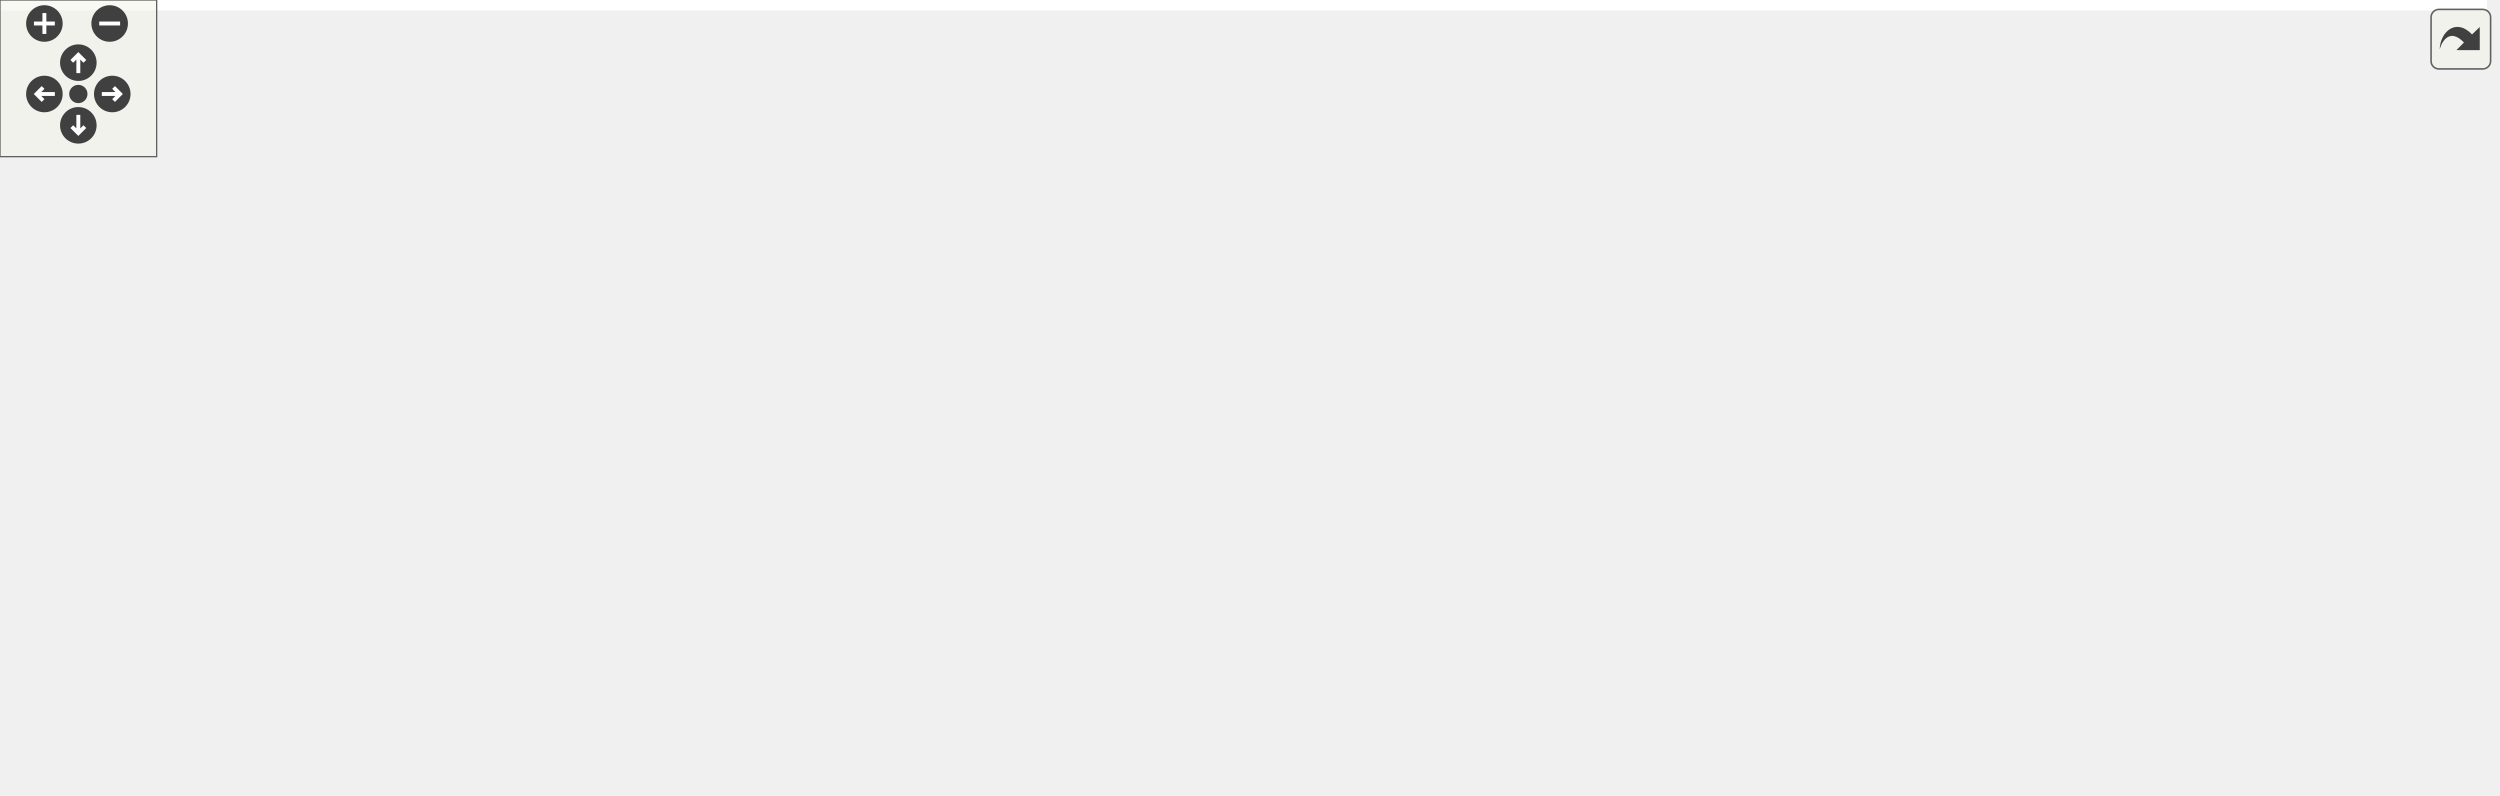
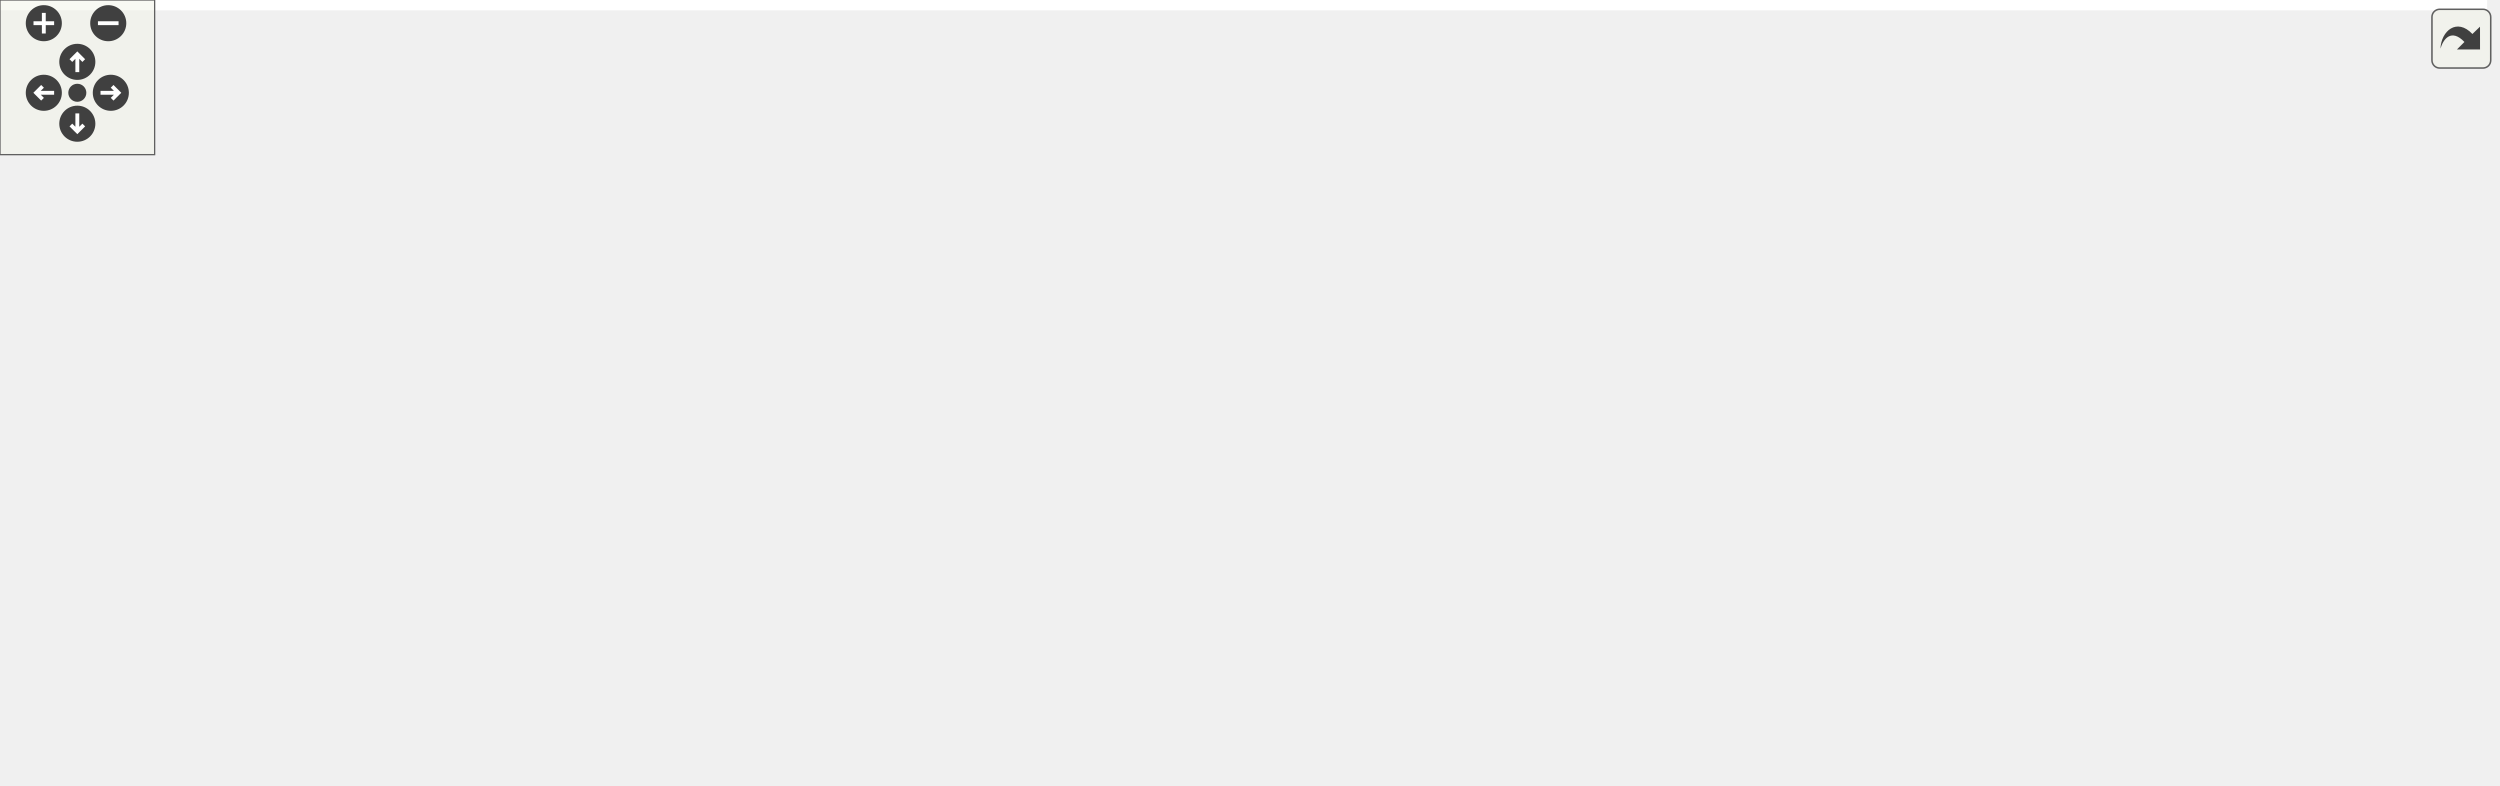
<svg xmlns="http://www.w3.org/2000/svg" xmlns:xlink="http://www.w3.org/1999/xlink" id="main" version="1.1" xml:space="preserve">
  <style type="text/css">
.edge:hover path { stroke: red; }
.edge:hover polygon { stroke: red; fill: red; }
</style>
  <defs>
    <circle id="rim" cx="0" cy="0" r="7" />
    <circle id="rim2" cx="0" cy="0" r="3.5" />
    <g id="zoomPlus">
      <use xlink:href="#rim" fill="#404040">
        <set attributeName="fill" to="#808080" begin="zoomplus.mouseover" end="zoomplus.mouseout" />
      </use>
      <path d="M-4,0h8M0,-4v8" fill="none" stroke="white" stroke-width="1.5" pointer-events="none" />
    </g>
    <g id="zoomMin">
      <use xlink:href="#rim" fill="#404040">
        <set attributeName="fill" to="#808080" begin="zoomminus.mouseover" end="zoomminus.mouseout" />
      </use>
      <path d="M-4,0h8" fill="none" stroke="white" stroke-width="1.5" pointer-events="none" />
    </g>
    <g id="dirArrow">
      <path fill="none" stroke="white" stroke-width="1.5" d="M0,-3.0v7 M-2.5,-0.5L0,-3.0L2.5,-0.5" />
    </g>
    <g id="resetDef">
      <use xlink:href="#rim2" fill="#404040">
        <set attributeName="fill" to="#808080" begin="reset.mouseover" end="reset.mouseout" />
      </use>
    </g>
  </defs>
  <svg id="graph" class="graph">
    <g id="viewport">
-       <polygon fill="white" stroke="transparent" points="-4,4 -4,-244 952.5,-244 952.5,4 -4,4" />
+       <polygon fill="white" stroke="transparent" points="-4,4 -4,-244 965,-244 965,4 -4,4" />
      <g id="node1" class="node">
        <g id="a_node1">
          <a xlink:title="Kalman filter.">
-             <polygon fill="#bfbfbf" stroke="black" points="400.5,-0.5 400.5,-112.5 542.5,-112.5 542.5,-0.5 400.5,-0.5" />
-             <text text-anchor="start" x="408.5" y="-100.5" font-family="Helvetica,sans-Serif" font-size="10.00">fcarouge::kalman&lt; State,</text>
-             <text text-anchor="start" x="408.5" y="-89.5" font-family="Helvetica,sans-Serif" font-size="10.00"> Output, Input, Transpose,</text>
-             <text text-anchor="start" x="408.5" y="-78.5" font-family="Helvetica,sans-Serif" font-size="10.00"> Symmetrize, Divide, Identity,</text>
-             <text text-anchor="middle" x="471.5" y="-67.5" font-family="Helvetica,sans-Serif" font-size="10.00"> PredictionArguments &gt;</text>
-             <polyline fill="none" stroke="black" points="400.5,-60.5 542.5,-60.5 " />
-             <text text-anchor="middle" x="471.5" y="-48.5" font-family="Helvetica,sans-Serif" font-size="10.00"> </text>
-             <polyline fill="none" stroke="black" points="400.5,-41.5 542.5,-41.5 " />
-             <text text-anchor="start" x="408.5" y="-29.5" font-family="Helvetica,sans-Serif" font-size="10.00">+ predict()</text>
-             <text text-anchor="start" x="408.5" y="-18.5" font-family="Helvetica,sans-Serif" font-size="10.00">+ predict()</text>
-             <text text-anchor="start" x="408.5" y="-7.5" font-family="Helvetica,sans-Serif" font-size="10.00">+ update()</text>
+             <polygon fill="#bfbfbf" stroke="black" points="417,-0.5 417,-112.5 559,-112.5 559,-0.5 417,-0.5" />
+             <text text-anchor="start" x="425" y="-100.5" font-family="Helvetica,sans-Serif" font-size="10.00">fcarouge::kalman&lt; State,</text>
+             <text text-anchor="start" x="425" y="-89.5" font-family="Helvetica,sans-Serif" font-size="10.00"> Output, Input, Transpose,</text>
+             <text text-anchor="start" x="425" y="-78.5" font-family="Helvetica,sans-Serif" font-size="10.00"> Symmetrize, Divide, Identity,</text>
+             <text text-anchor="middle" x="488" y="-67.5" font-family="Helvetica,sans-Serif" font-size="10.00"> PredictionArguments &gt;</text>
+             <polyline fill="none" stroke="black" points="417,-60.5 559,-60.5 " />
+             <text text-anchor="middle" x="488" y="-48.5" font-family="Helvetica,sans-Serif" font-size="10.00"> </text>
+             <polyline fill="none" stroke="black" points="417,-41.5 559,-41.5 " />
+             <text text-anchor="start" x="425" y="-29.5" font-family="Helvetica,sans-Serif" font-size="10.00">+ predict()</text>
+             <text text-anchor="start" x="425" y="-18.5" font-family="Helvetica,sans-Serif" font-size="10.00">+ predict()</text>
+             <text text-anchor="start" x="425" y="-7.5" font-family="Helvetica,sans-Serif" font-size="10.00">+ update()</text>
          </a>
        </g>
      </g>
      <g id="node2" class="node">
        <g id="a_node2">
          <a xlink:title=" ">
-             <polygon fill="white" stroke="#bfbfbf" points="0,-171.5 0,-228.5 83,-228.5 83,-171.5 0,-171.5" />
-             <text text-anchor="middle" x="41.5" y="-216.5" font-family="Helvetica,sans-Serif" font-size="10.00">observation(*)()</text>
-             <polyline fill="none" stroke="#bfbfbf" points="0,-209.5 83,-209.5 " />
-             <text text-anchor="middle" x="41.5" y="-197.5" font-family="Helvetica,sans-Serif" font-size="10.00"> </text>
-             <polyline fill="none" stroke="#bfbfbf" points="0,-190.5 83,-190.5 " />
-             <text text-anchor="middle" x="41.5" y="-178.5" font-family="Helvetica,sans-Serif" font-size="10.00"> </text>
+             <polygon fill="white" stroke="#bfbfbf" points="0,-171.5 0,-228.5 164,-228.5 164,-171.5 0,-171.5" />
+             <text text-anchor="middle" x="82" y="-216.5" font-family="Helvetica,sans-Serif" font-size="10.00">observation_noise_uncertainty(*)()</text>
+             <polyline fill="none" stroke="#bfbfbf" points="0,-209.5 164,-209.5 " />
+             <text text-anchor="middle" x="82" y="-197.5" font-family="Helvetica,sans-Serif" font-size="10.00"> </text>
+             <polyline fill="none" stroke="#bfbfbf" points="0,-190.5 164,-190.5 " />
+             <text text-anchor="middle" x="82" y="-178.5" font-family="Helvetica,sans-Serif" font-size="10.00"> </text>
          </a>
        </g>
      </g>
      <g id="edge1" class="edge">
-         <path fill="none" stroke="#404040" d="M64.49,-171.26C77.69,-157.11 95.42,-140.85 114.5,-131 201.19,-86.25 312.94,-68.75 388.13,-61.9" />
-         <polygon fill="none" stroke="#404040" points="388.38,-61.88 394.01,-57.38 400.33,-60.85 394.7,-65.35 388.38,-61.88" />
-         <text text-anchor="middle" x="172" y="-134" font-family="Helvetica,sans-Serif" font-size="10.00"> +transition_observation_h</text>
+         <path fill="none" stroke="#404040" d="M103.49,-171.33C115.9,-157.2 132.66,-140.93 151,-131 230.64,-87.86 333.81,-70.04 404.91,-62.68" />
+         <polygon fill="none" stroke="#404040" points="404.97,-62.67 410.55,-58.11 416.91,-61.5 411.33,-66.07 404.97,-62.67" />
+         <text text-anchor="middle" x="199" y="-134" font-family="Helvetica,sans-Serif" font-size="10.00"> +noise_observation_r</text>
      </g>
      <g id="node3" class="node">
        <g id="a_node3">
          <a xlink:title=" ">
-             <polygon fill="white" stroke="#bfbfbf" points="108.5,-166 108.5,-234 236.5,-234 236.5,-166 108.5,-166" />
-             <text text-anchor="start" x="116.5" y="-222" font-family="Helvetica,sans-Serif" font-size="10.00">control(*)(const Prediction</text>
-             <text text-anchor="middle" x="172.5" y="-211" font-family="Helvetica,sans-Serif" font-size="10.00">Arguments &amp;...)</text>
-             <polyline fill="none" stroke="#bfbfbf" points="108.5,-204 236.5,-204 " />
-             <text text-anchor="middle" x="172.5" y="-192" font-family="Helvetica,sans-Serif" font-size="10.00"> </text>
-             <polyline fill="none" stroke="#bfbfbf" points="108.5,-185 236.5,-185 " />
-             <text text-anchor="middle" x="172.5" y="-173" font-family="Helvetica,sans-Serif" font-size="10.00"> </text>
+             <polygon fill="white" stroke="#bfbfbf" points="182.5,-171.5 182.5,-228.5 265.5,-228.5 265.5,-171.5 182.5,-171.5" />
+             <text text-anchor="middle" x="224" y="-216.5" font-family="Helvetica,sans-Serif" font-size="10.00">observation(*)()</text>
+             <polyline fill="none" stroke="#bfbfbf" points="182.5,-209.5 265.5,-209.5 " />
+             <text text-anchor="middle" x="224" y="-197.5" font-family="Helvetica,sans-Serif" font-size="10.00"> </text>
+             <polyline fill="none" stroke="#bfbfbf" points="182.5,-190.5 265.5,-190.5 " />
+             <text text-anchor="middle" x="224" y="-178.5" font-family="Helvetica,sans-Serif" font-size="10.00"> </text>
          </a>
        </g>
      </g>
      <g id="edge2" class="edge">
-         <path fill="none" stroke="#404040" d="M204.8,-165.7C218.06,-153.48 234.12,-140.36 250.5,-131 293.34,-106.52 345.56,-88.68 388.47,-76.71" />
-         <polygon fill="none" stroke="#404040" points="388.74,-76.64 393.47,-71.2 400.31,-73.49 395.57,-78.92 388.74,-76.64" />
-         <text text-anchor="middle" x="297.5" y="-134" font-family="Helvetica,sans-Serif" font-size="10.00"> +transition_control_g</text>
+         <path fill="none" stroke="#404040" d="M233.86,-171.22C240.02,-157.41 249.25,-141.47 262,-131 302.62,-97.63 358.78,-79.27 404.96,-69.24" />
+         <polygon fill="none" stroke="#404040" points="405.02,-69.23 410.09,-64.1 416.78,-66.81 411.71,-71.94 405.02,-69.23" />
+         <text text-anchor="middle" x="319.5" y="-134" font-family="Helvetica,sans-Serif" font-size="10.00"> +transition_observation_h</text>
      </g>
      <g id="node4" class="node">
        <g id="a_node4">
          <a xlink:title=" ">
-             <polygon fill="white" stroke="#bfbfbf" points="254.5,-160.5 254.5,-239.5 370.5,-239.5 370.5,-160.5 254.5,-160.5" />
-             <text text-anchor="start" x="262.5" y="-227.5" font-family="Helvetica,sans-Serif" font-size="10.00">invoke_result_t&lt; divide</text>
-             <text text-anchor="start" x="262.5" y="-216.5" font-family="Helvetica,sans-Serif" font-size="10.00">&lt; State, State &gt;, State,</text>
-             <text text-anchor="middle" x="312.5" y="-205.5" font-family="Helvetica,sans-Serif" font-size="10.00"> State &gt;</text>
-             <polyline fill="none" stroke="#bfbfbf" points="254.5,-198.5 370.5,-198.5 " />
-             <text text-anchor="middle" x="312.5" y="-186.5" font-family="Helvetica,sans-Serif" font-size="10.00"> </text>
-             <polyline fill="none" stroke="#bfbfbf" points="254.5,-179.5 370.5,-179.5 " />
-             <text text-anchor="middle" x="312.5" y="-167.5" font-family="Helvetica,sans-Serif" font-size="10.00"> </text>
+             <polygon fill="white" stroke="#bfbfbf" points="284,-166 284,-234 412,-234 412,-166 284,-166" />
+             <text text-anchor="start" x="292" y="-222" font-family="Helvetica,sans-Serif" font-size="10.00">control(*)(const Prediction</text>
+             <text text-anchor="middle" x="348" y="-211" font-family="Helvetica,sans-Serif" font-size="10.00">Arguments &amp;...)</text>
+             <polyline fill="none" stroke="#bfbfbf" points="284,-204 412,-204 " />
+             <text text-anchor="middle" x="348" y="-192" font-family="Helvetica,sans-Serif" font-size="10.00"> </text>
+             <polyline fill="none" stroke="#bfbfbf" points="284,-185 412,-185 " />
+             <text text-anchor="middle" x="348" y="-173" font-family="Helvetica,sans-Serif" font-size="10.00"> </text>
          </a>
        </g>
      </g>
      <g id="edge3" class="edge">
-         <path fill="none" stroke="#404040" d="M334.84,-160.23C341.69,-150.08 349.75,-139.59 358.5,-131 368.12,-121.55 379.14,-112.63 390.43,-104.48" />
-         <polygon fill="none" stroke="#404040" points="390.56,-104.39 393.19,-97.68 400.4,-97.53 397.77,-104.24 390.56,-104.39" />
-         <text text-anchor="middle" x="413" y="-134" font-family="Helvetica,sans-Serif" font-size="10.00"> +estimate_uncertainty_p</text>
+         <path fill="none" stroke="#404040" d="M365.15,-165.78C372.02,-154.11 380.55,-141.35 390,-131 395.45,-125.04 401.43,-119.23 407.68,-113.66" />
+         <polygon fill="none" stroke="#404040" points="407.87,-113.49 409.82,-106.55 416.98,-105.68 415.03,-112.62 407.87,-113.49" />
+         <text text-anchor="middle" x="437" y="-134" font-family="Helvetica,sans-Serif" font-size="10.00"> +transition_control_g</text>
      </g>
      <g id="node5" class="node">
        <g id="a_node5">
          <a xlink:title=" ">
-             <polygon fill="white" stroke="#bfbfbf" points="389,-166 389,-234 554,-234 554,-166 389,-166" />
-             <text text-anchor="start" x="397" y="-222" font-family="Helvetica,sans-Serif" font-size="10.00">process_noise_uncertainty</text>
-             <text text-anchor="middle" x="471.5" y="-211" font-family="Helvetica,sans-Serif" font-size="10.00">(*)(const PredictionArguments &amp;...)</text>
-             <polyline fill="none" stroke="#bfbfbf" points="389,-204 554,-204 " />
-             <text text-anchor="middle" x="471.5" y="-192" font-family="Helvetica,sans-Serif" font-size="10.00"> </text>
-             <polyline fill="none" stroke="#bfbfbf" points="389,-185 554,-185 " />
-             <text text-anchor="middle" x="471.5" y="-173" font-family="Helvetica,sans-Serif" font-size="10.00"> </text>
+             <polygon fill="white" stroke="#bfbfbf" points="430,-160.5 430,-239.5 546,-239.5 546,-160.5 430,-160.5" />
+             <text text-anchor="start" x="438" y="-227.5" font-family="Helvetica,sans-Serif" font-size="10.00">invoke_result_t&lt; divide</text>
+             <text text-anchor="start" x="438" y="-216.5" font-family="Helvetica,sans-Serif" font-size="10.00">&lt; State, State &gt;, State,</text>
+             <text text-anchor="middle" x="488" y="-205.5" font-family="Helvetica,sans-Serif" font-size="10.00"> State &gt;</text>
+             <polyline fill="none" stroke="#bfbfbf" points="430,-198.5 546,-198.5 " />
+             <text text-anchor="middle" x="488" y="-186.5" font-family="Helvetica,sans-Serif" font-size="10.00"> </text>
+             <polyline fill="none" stroke="#bfbfbf" points="430,-179.5 546,-179.5 " />
+             <text text-anchor="middle" x="488" y="-167.5" font-family="Helvetica,sans-Serif" font-size="10.00"> </text>
          </a>
        </g>
      </g>
      <g id="edge4" class="edge">
-         <path fill="none" stroke="#404040" d="M471.5,-165.82C471.5,-153.57 471.5,-139.19 471.5,-124.99" />
-         <polygon fill="none" stroke="#404040" points="471.5,-124.61 467.5,-118.61 471.5,-112.61 475.5,-118.61 471.5,-124.61" />
-         <text text-anchor="middle" x="512.5" y="-134" font-family="Helvetica,sans-Serif" font-size="10.00"> +noise_process_q</text>
+         <path fill="none" stroke="#404040" d="M488,-160.33C488,-149.29 488,-136.92 488,-124.69" />
+         <polygon fill="none" stroke="#404040" points="488,-124.56 484,-118.56 488,-112.56 492,-118.56 488,-124.56" />
+         <text text-anchor="middle" x="542.5" y="-134" font-family="Helvetica,sans-Serif" font-size="10.00"> +estimate_uncertainty_p</text>
      </g>
      <g id="node6" class="node">
        <g id="a_node6">
          <a xlink:title=" ">
-             <polygon fill="white" stroke="#bfbfbf" points="572.5,-171.5 572.5,-228.5 716.5,-228.5 716.5,-171.5 572.5,-171.5" />
-             <text text-anchor="middle" x="644.5" y="-216.5" font-family="Helvetica,sans-Serif" font-size="10.00">measurement_uncertainty(*)()</text>
-             <polyline fill="none" stroke="#bfbfbf" points="572.5,-209.5 716.5,-209.5 " />
-             <text text-anchor="middle" x="644.5" y="-197.5" font-family="Helvetica,sans-Serif" font-size="10.00"> </text>
-             <polyline fill="none" stroke="#bfbfbf" points="572.5,-190.5 716.5,-190.5 " />
-             <text text-anchor="middle" x="644.5" y="-178.5" font-family="Helvetica,sans-Serif" font-size="10.00"> </text>
+             <polygon fill="white" stroke="#bfbfbf" points="564.5,-166 564.5,-234 729.5,-234 729.5,-166 564.5,-166" />
+             <text text-anchor="start" x="572.5" y="-222" font-family="Helvetica,sans-Serif" font-size="10.00">process_noise_uncertainty</text>
+             <text text-anchor="middle" x="647" y="-211" font-family="Helvetica,sans-Serif" font-size="10.00">(*)(const PredictionArguments &amp;...)</text>
+             <polyline fill="none" stroke="#bfbfbf" points="564.5,-204 729.5,-204 " />
+             <text text-anchor="middle" x="647" y="-192" font-family="Helvetica,sans-Serif" font-size="10.00"> </text>
+             <polyline fill="none" stroke="#bfbfbf" points="564.5,-185 729.5,-185 " />
+             <text text-anchor="middle" x="647" y="-173" font-family="Helvetica,sans-Serif" font-size="10.00"> </text>
          </a>
        </g>
      </g>
      <g id="edge5" class="edge">
-         <path fill="none" stroke="#404040" d="M610.73,-171.38C592.84,-156.74 570.07,-138.12 548.16,-120.2" />
-         <polygon fill="none" stroke="#404040" points="548.12,-120.17 540.95,-119.47 538.84,-112.57 546.01,-113.28 548.12,-120.17" />
-         <text text-anchor="middle" x="620.5" y="-134" font-family="Helvetica,sans-Serif" font-size="10.00"> +noise_observation_r</text>
+         <path fill="none" stroke="#404040" d="M628.35,-165.84C620.78,-154.05 611.37,-141.19 601,-131 591.38,-121.55 580.36,-112.63 569.07,-104.48" />
+         <polygon fill="none" stroke="#404040" points="568.94,-104.39 561.73,-104.24 559.1,-97.53 566.31,-97.68 568.94,-104.39" />
+         <text text-anchor="middle" x="651" y="-134" font-family="Helvetica,sans-Serif" font-size="10.00"> +noise_process_q</text>
      </g>
      <g id="node7" class="node">
        <g id="a_node7">
          <a xlink:title=" ">
-             <polygon fill="white" stroke="#bfbfbf" points="735,-166 735,-234 890,-234 890,-166 735,-166" />
-             <text text-anchor="start" x="743" y="-222" font-family="Helvetica,sans-Serif" font-size="10.00">state_transition(*)</text>
-             <text text-anchor="middle" x="812.5" y="-211" font-family="Helvetica,sans-Serif" font-size="10.00">(const PredictionArguments &amp;...)</text>
-             <polyline fill="none" stroke="#bfbfbf" points="735,-204 890,-204 " />
-             <text text-anchor="middle" x="812.5" y="-192" font-family="Helvetica,sans-Serif" font-size="10.00"> </text>
-             <polyline fill="none" stroke="#bfbfbf" points="735,-185 890,-185 " />
-             <text text-anchor="middle" x="812.5" y="-173" font-family="Helvetica,sans-Serif" font-size="10.00"> </text>
+             <polygon fill="white" stroke="#bfbfbf" points="747.5,-166 747.5,-234 902.5,-234 902.5,-166 747.5,-166" />
+             <text text-anchor="start" x="755.5" y="-222" font-family="Helvetica,sans-Serif" font-size="10.00">state_transition(*)</text>
+             <text text-anchor="middle" x="825" y="-211" font-family="Helvetica,sans-Serif" font-size="10.00">(const PredictionArguments &amp;...)</text>
+             <polyline fill="none" stroke="#bfbfbf" points="747.5,-204 902.5,-204 " />
+             <text text-anchor="middle" x="825" y="-192" font-family="Helvetica,sans-Serif" font-size="10.00"> </text>
+             <polyline fill="none" stroke="#bfbfbf" points="747.5,-185 902.5,-185 " />
+             <text text-anchor="middle" x="825" y="-173" font-family="Helvetica,sans-Serif" font-size="10.00"> </text>
          </a>
        </g>
      </g>
      <g id="edge6" class="edge">
-         <path fill="none" stroke="#404040" d="M747.96,-165.95C724.45,-154.37 697.5,-141.61 672.5,-131 634.23,-114.76 591.02,-98.67 554.49,-85.71" />
-         <polygon fill="none" stroke="#404040" points="554.2,-85.61 547.21,-87.38 542.88,-81.62 549.87,-79.84 554.2,-85.61" />
-         <text text-anchor="middle" x="737.5" y="-134" font-family="Helvetica,sans-Serif" font-size="10.00"> +transition_state_f</text>
+         <path fill="none" stroke="#404040" d="M766.48,-165.85C744.7,-154.12 719.54,-141.3 696,-131 655.62,-113.33 609.5,-96.69 570.97,-83.73" />
+         <polygon fill="none" stroke="#404040" points="570.66,-83.63 563.7,-85.52 559.27,-79.83 566.23,-77.93 570.66,-83.63" />
+         <text text-anchor="middle" x="759" y="-134" font-family="Helvetica,sans-Serif" font-size="10.00"> +transition_state_f</text>
      </g>
      <g id="node8" class="node">
        <g id="a_node8">
          <a xlink:title=" ">
-             <polygon fill="white" stroke="#bfbfbf" points="908.5,-171.5 908.5,-228.5 948.5,-228.5 948.5,-171.5 908.5,-171.5" />
-             <text text-anchor="middle" x="928.5" y="-216.5" font-family="Helvetica,sans-Serif" font-size="10.00">State</text>
-             <polyline fill="none" stroke="#bfbfbf" points="908.5,-209.5 948.5,-209.5 " />
-             <text text-anchor="middle" x="928.5" y="-197.5" font-family="Helvetica,sans-Serif" font-size="10.00"> </text>
-             <polyline fill="none" stroke="#bfbfbf" points="908.5,-190.5 948.5,-190.5 " />
-             <text text-anchor="middle" x="928.5" y="-178.5" font-family="Helvetica,sans-Serif" font-size="10.00"> </text>
+             <polygon fill="white" stroke="#bfbfbf" points="921,-171.5 921,-228.5 961,-228.5 961,-171.5 921,-171.5" />
+             <text text-anchor="middle" x="941" y="-216.5" font-family="Helvetica,sans-Serif" font-size="10.00">State</text>
+             <polyline fill="none" stroke="#bfbfbf" points="921,-209.5 961,-209.5 " />
+             <text text-anchor="middle" x="941" y="-197.5" font-family="Helvetica,sans-Serif" font-size="10.00"> </text>
+             <polyline fill="none" stroke="#bfbfbf" points="921,-190.5 961,-190.5 " />
+             <text text-anchor="middle" x="941" y="-178.5" font-family="Helvetica,sans-Serif" font-size="10.00"> </text>
          </a>
        </g>
      </g>
      <g id="edge7" class="edge">
-         <path fill="none" stroke="#404040" d="M911.61,-171.15C908.05,-166.93 903.99,-163 899.5,-160 794.26,-89.81 646.12,-67.54 554.6,-60.56" />
-         <polygon fill="none" stroke="#404040" points="554.59,-60.56 548.32,-64.12 542.62,-59.71 548.89,-56.14 554.59,-60.56" />
-         <text text-anchor="middle" x="888.5" y="-134" font-family="Helvetica,sans-Serif" font-size="10.00"> +state_x</text>
+         <path fill="none" stroke="#404040" d="M924.06,-171.22C920.51,-167 916.46,-163.04 912,-160 808.63,-89.58 662.16,-67.36 571.23,-60.46" />
+         <polygon fill="none" stroke="#404040" points="571.02,-60.44 564.76,-64.01 559.05,-59.6 565.32,-56.03 571.02,-60.44" />
+         <text text-anchor="middle" x="902" y="-134" font-family="Helvetica,sans-Serif" font-size="10.00"> +state_x</text>
      </g>
    </g>
  </svg>
  <g id="navigator" transform="translate(0 0)" fill="#404254">
    <rect fill="#f2f5e9" fill-opacity="0.5" stroke="#606060" stroke-width=".5" x="0" y="0" width="60" height="60" />
    <use id="zoomplus" xlink:href="#zoomPlus" x="17" y="9" />
    <use id="zoomminus" xlink:href="#zoomMin" x="42" y="9" />
    <use id="reset" xlink:href="#resetDef" x="30" y="36" />
    <g id="arrowUp" xlink:href="#dirArrow" transform="translate(30 24)">
      <use xlink:href="#rim" fill="#404040">
        <set attributeName="fill" to="#808080" begin="arrowUp.mouseover" end="arrowUp.mouseout" />
      </use>
      <path fill="none" stroke="white" stroke-width="1.5" d="M0,-3.0v7 M-2.5,-0.5L0,-3.0L2.5,-0.5" />
    </g>
    <g id="arrowRight" xlink:href="#dirArrow" transform="rotate(90) translate(36 -43)">
      <use xlink:href="#rim" fill="#404040">
        <set attributeName="fill" to="#808080" begin="arrowRight.mouseover" end="arrowRight.mouseout" />
      </use>
      <path fill="none" stroke="white" stroke-width="1.5" d="M0,-3.0v7 M-2.5,-0.5L0,-3.0L2.5,-0.5" />
    </g>
    <g id="arrowDown" xlink:href="#dirArrow" transform="rotate(180) translate(-30 -48)">
      <use xlink:href="#rim" fill="#404040">
        <set attributeName="fill" to="#808080" begin="arrowDown.mouseover" end="arrowDown.mouseout" />
      </use>
      <path fill="none" stroke="white" stroke-width="1.5" d="M0,-3.0v7 M-2.5,-0.5L0,-3.0L2.5,-0.5" />
    </g>
    <g id="arrowLeft" xlink:href="#dirArrow" transform="rotate(270) translate(-36 17)">
      <use xlink:href="#rim" fill="#404040">
        <set attributeName="fill" to="#808080" begin="arrowLeft.mouseover" end="arrowLeft.mouseout" />
      </use>
      <path fill="none" stroke="white" stroke-width="1.5" d="M0,-3.0v7 M-2.5,-0.5L0,-3.0L2.5,-0.5" />
    </g>
  </g>
  <svg viewBox="0 0 15 15" width="100%" height="30px" preserveAspectRatio="xMaxYMin meet">
    <g id="arrow_out" transform="scale(0.3 0.3)">
      <a xlink:href="classfcarouge_1_1kalman__coll__graph_org.svg" target="_base">
        <rect id="button" ry="5" rx="5" y="6" x="6" height="38" width="38" fill="#f2f5e9" fill-opacity="0.5" stroke="#606060" stroke-width="1.0" />
        <path id="arrow" d="M 11.5,31.437 C 11.94,20.098 22.043,11.323 32.159,21.979 L 37.069,17.246 C 37.069,17.246 37.088,32 37.088,32 L 22.16,31.978 C 22.16,31.978 26.998,27.14 26.998,27.14 C 18.529,18.264 13.292,25.23 11.5,31.437 z" style="fill:#404040;" />
      </a>
    </g>
  </svg>
</svg>
